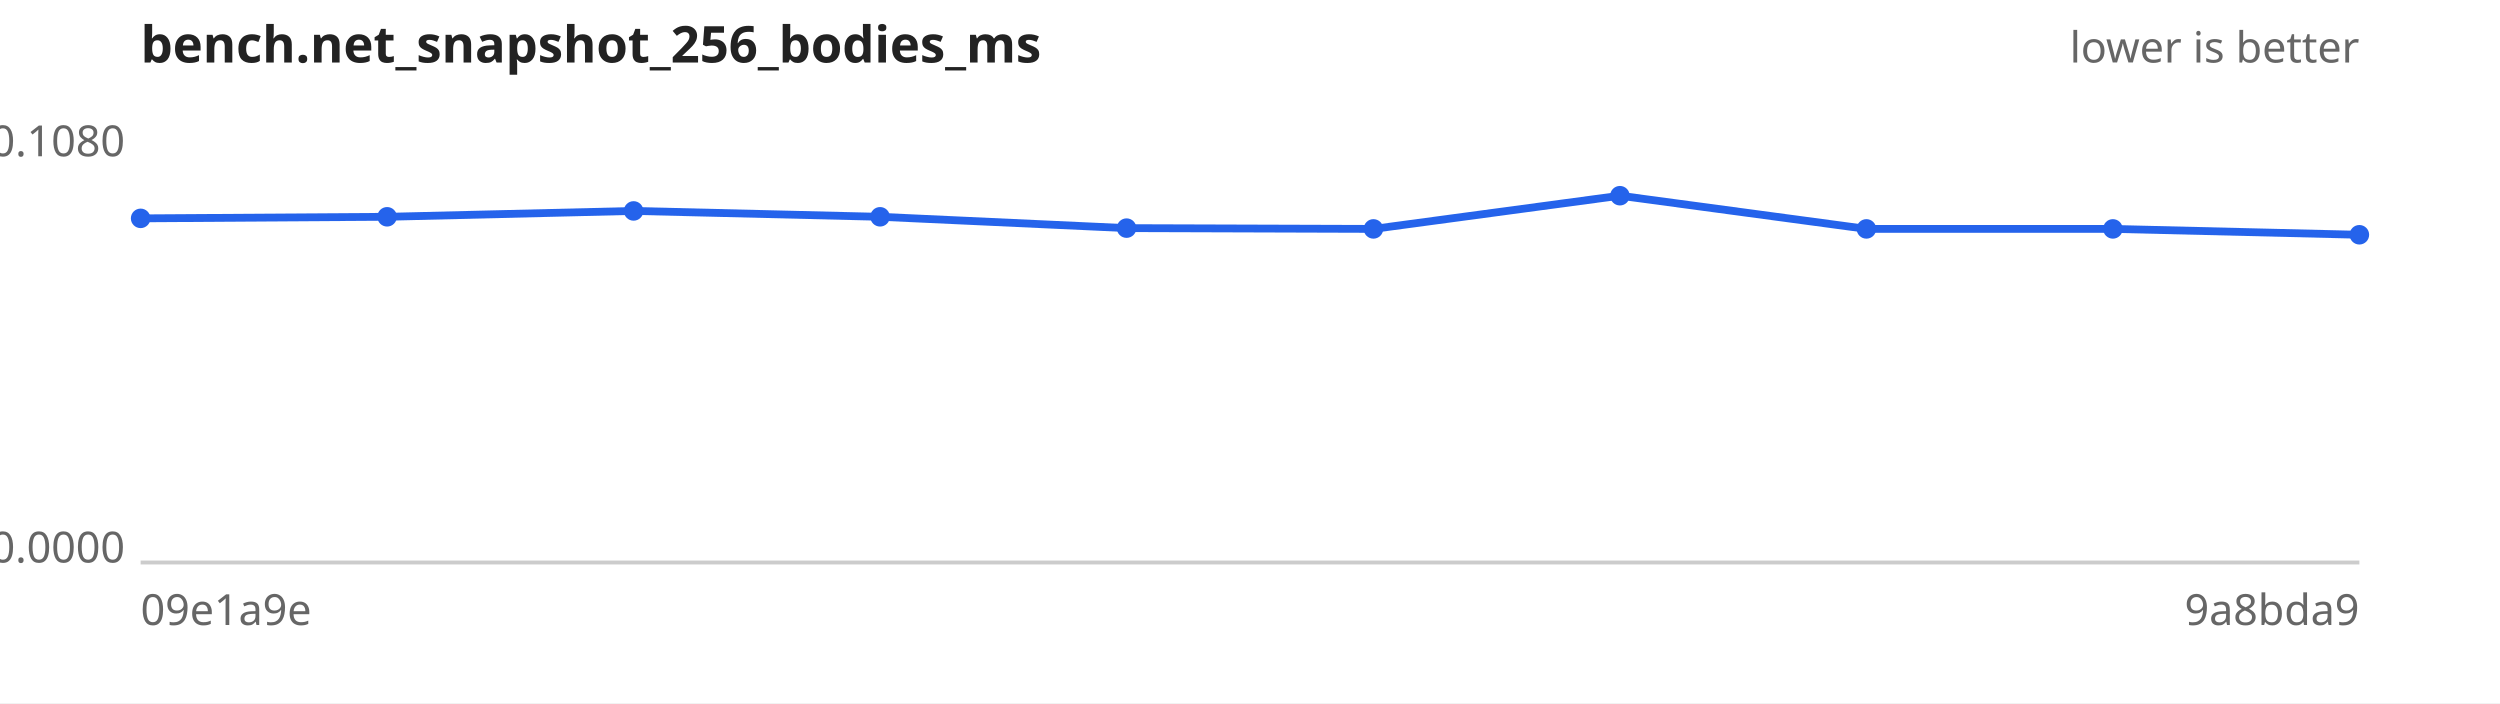
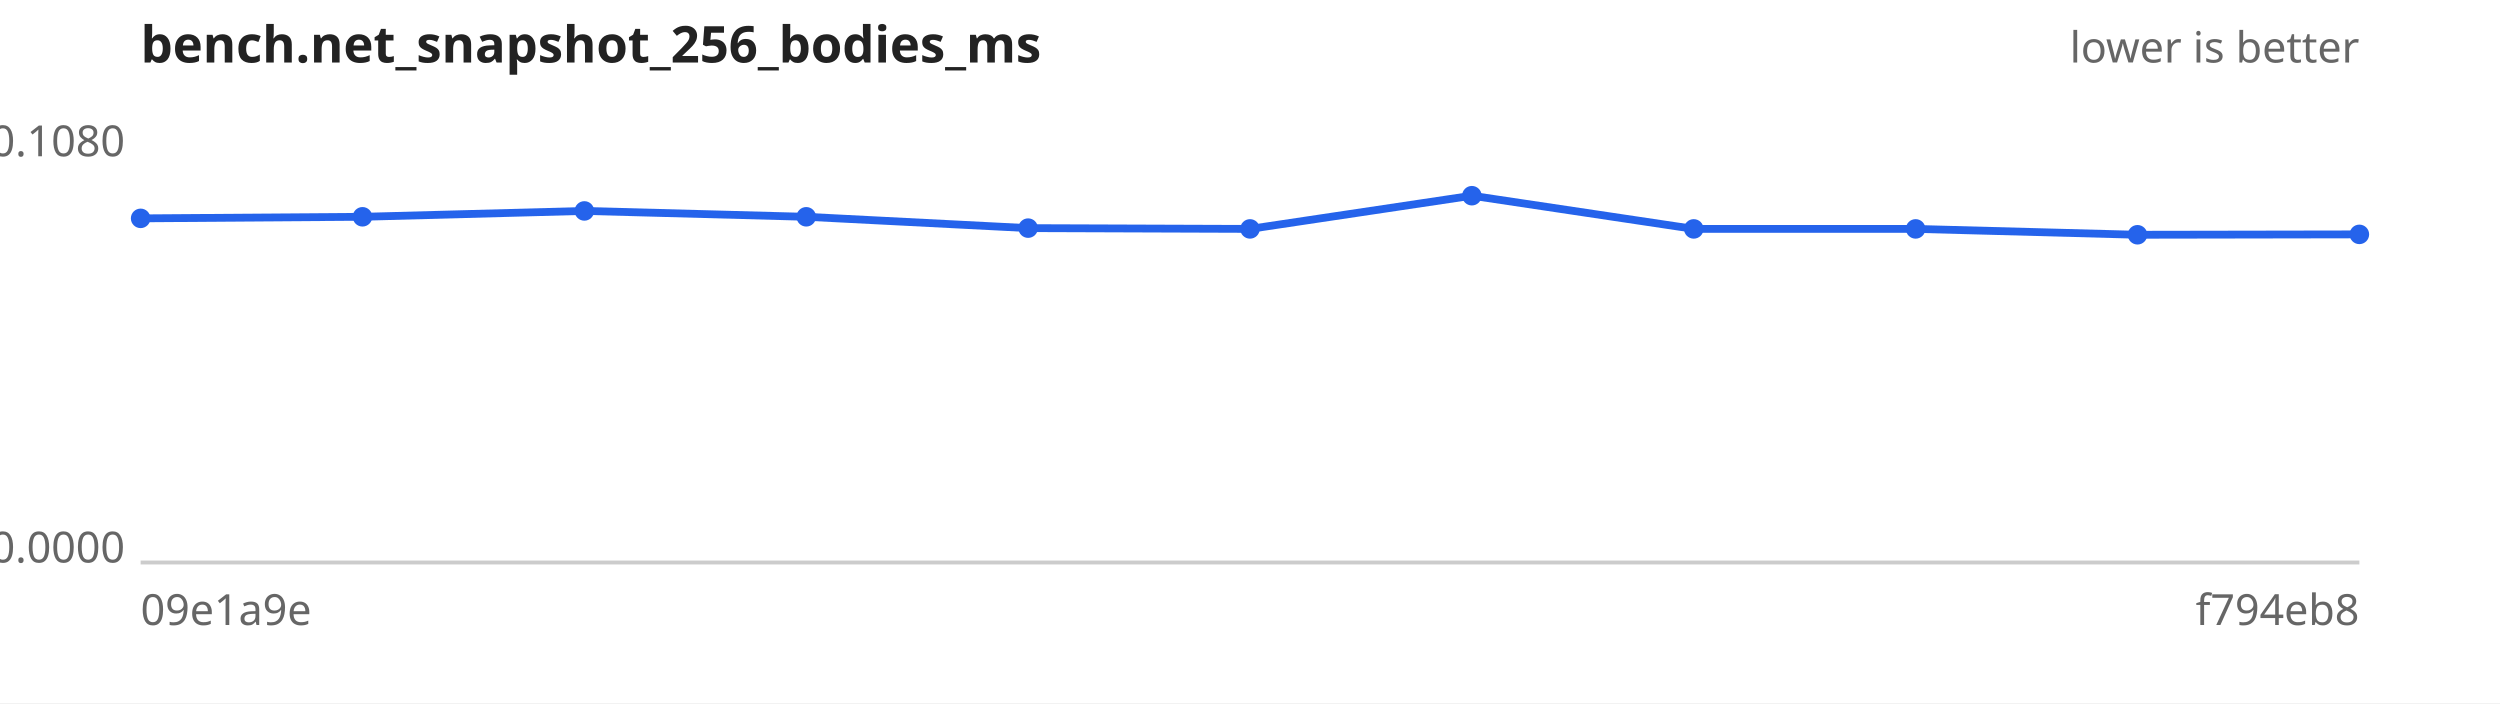
<svg xmlns="http://www.w3.org/2000/svg" width="640" height="180" viewBox="0 0 640 180" font-family="sans-serif" font-size="11">
  <rect width="640" height="180" fill="#ffffff" />
  <text x="36" y="16" font-size="13" font-weight="bold" fill="#222">bench.net_snapshot_256_bodies_ms</text>
  <text x="604" y="16" text-anchor="end" fill="#666">lower is better</text>
  <line x1="36" y1="144" x2="604" y2="144" stroke="#ccc" />
  <text x="32" y="40.0" text-anchor="end" fill="#666">0.1080</text>
  <text x="32" y="144.0" text-anchor="end" fill="#666">0.0000</text>
  <text x="36" y="160" fill="#666">09e1a9e</text>
-   <text x="604" y="160" text-anchor="end" fill="#666">9a8bda9</text>
-   <path d="M36.0,55.9 L99.1,55.5 L162.2,54.0 L225.3,55.5 L288.4,58.4 L351.6,58.6 L414.7,50.1 L477.8,58.6 L540.9,58.6 L604.0,60.1" fill="none" stroke="#2563eb" stroke-width="2" />
+   <text x="604" y="160" text-anchor="end" fill="#666">f794eb8</text>
+   <path d="M36.0,55.9 L92.8,55.5 L149.6,54.0 L206.4,55.5 L263.2,58.4 L320.0,58.6 L376.8,50.1 L433.6,58.6 L490.4,58.6 L547.2,60.1 L604.0,60.0" fill="none" stroke="#2563eb" stroke-width="2" />
  <g fill="#2563eb">
    <circle cx="36.0" cy="55.9" r="2.5" />
-     <circle cx="99.1" cy="55.5" r="2.5" />
-     <circle cx="162.2" cy="54.0" r="2.5" />
-     <circle cx="225.3" cy="55.5" r="2.5" />
-     <circle cx="288.4" cy="58.4" r="2.5" />
-     <circle cx="351.6" cy="58.6" r="2.5" />
-     <circle cx="414.7" cy="50.1" r="2.5" />
-     <circle cx="477.8" cy="58.6" r="2.5" />
-     <circle cx="540.9" cy="58.6" r="2.5" />
-     <circle cx="604.0" cy="60.1" r="2.5" />
+     <circle cx="92.8" cy="55.5" r="2.5" />
+     <circle cx="149.6" cy="54.0" r="2.5" />
+     <circle cx="206.4" cy="55.5" r="2.5" />
+     <circle cx="263.2" cy="58.4" r="2.5" />
+     <circle cx="320.0" cy="58.6" r="2.5" />
+     <circle cx="376.8" cy="50.1" r="2.5" />
+     <circle cx="433.6" cy="58.6" r="2.5" />
+     <circle cx="490.4" cy="58.6" r="2.5" />
+     <circle cx="547.2" cy="60.1" r="2.5" />
+     <circle cx="604.0" cy="60.0" r="2.5" />
  </g>
</svg>
